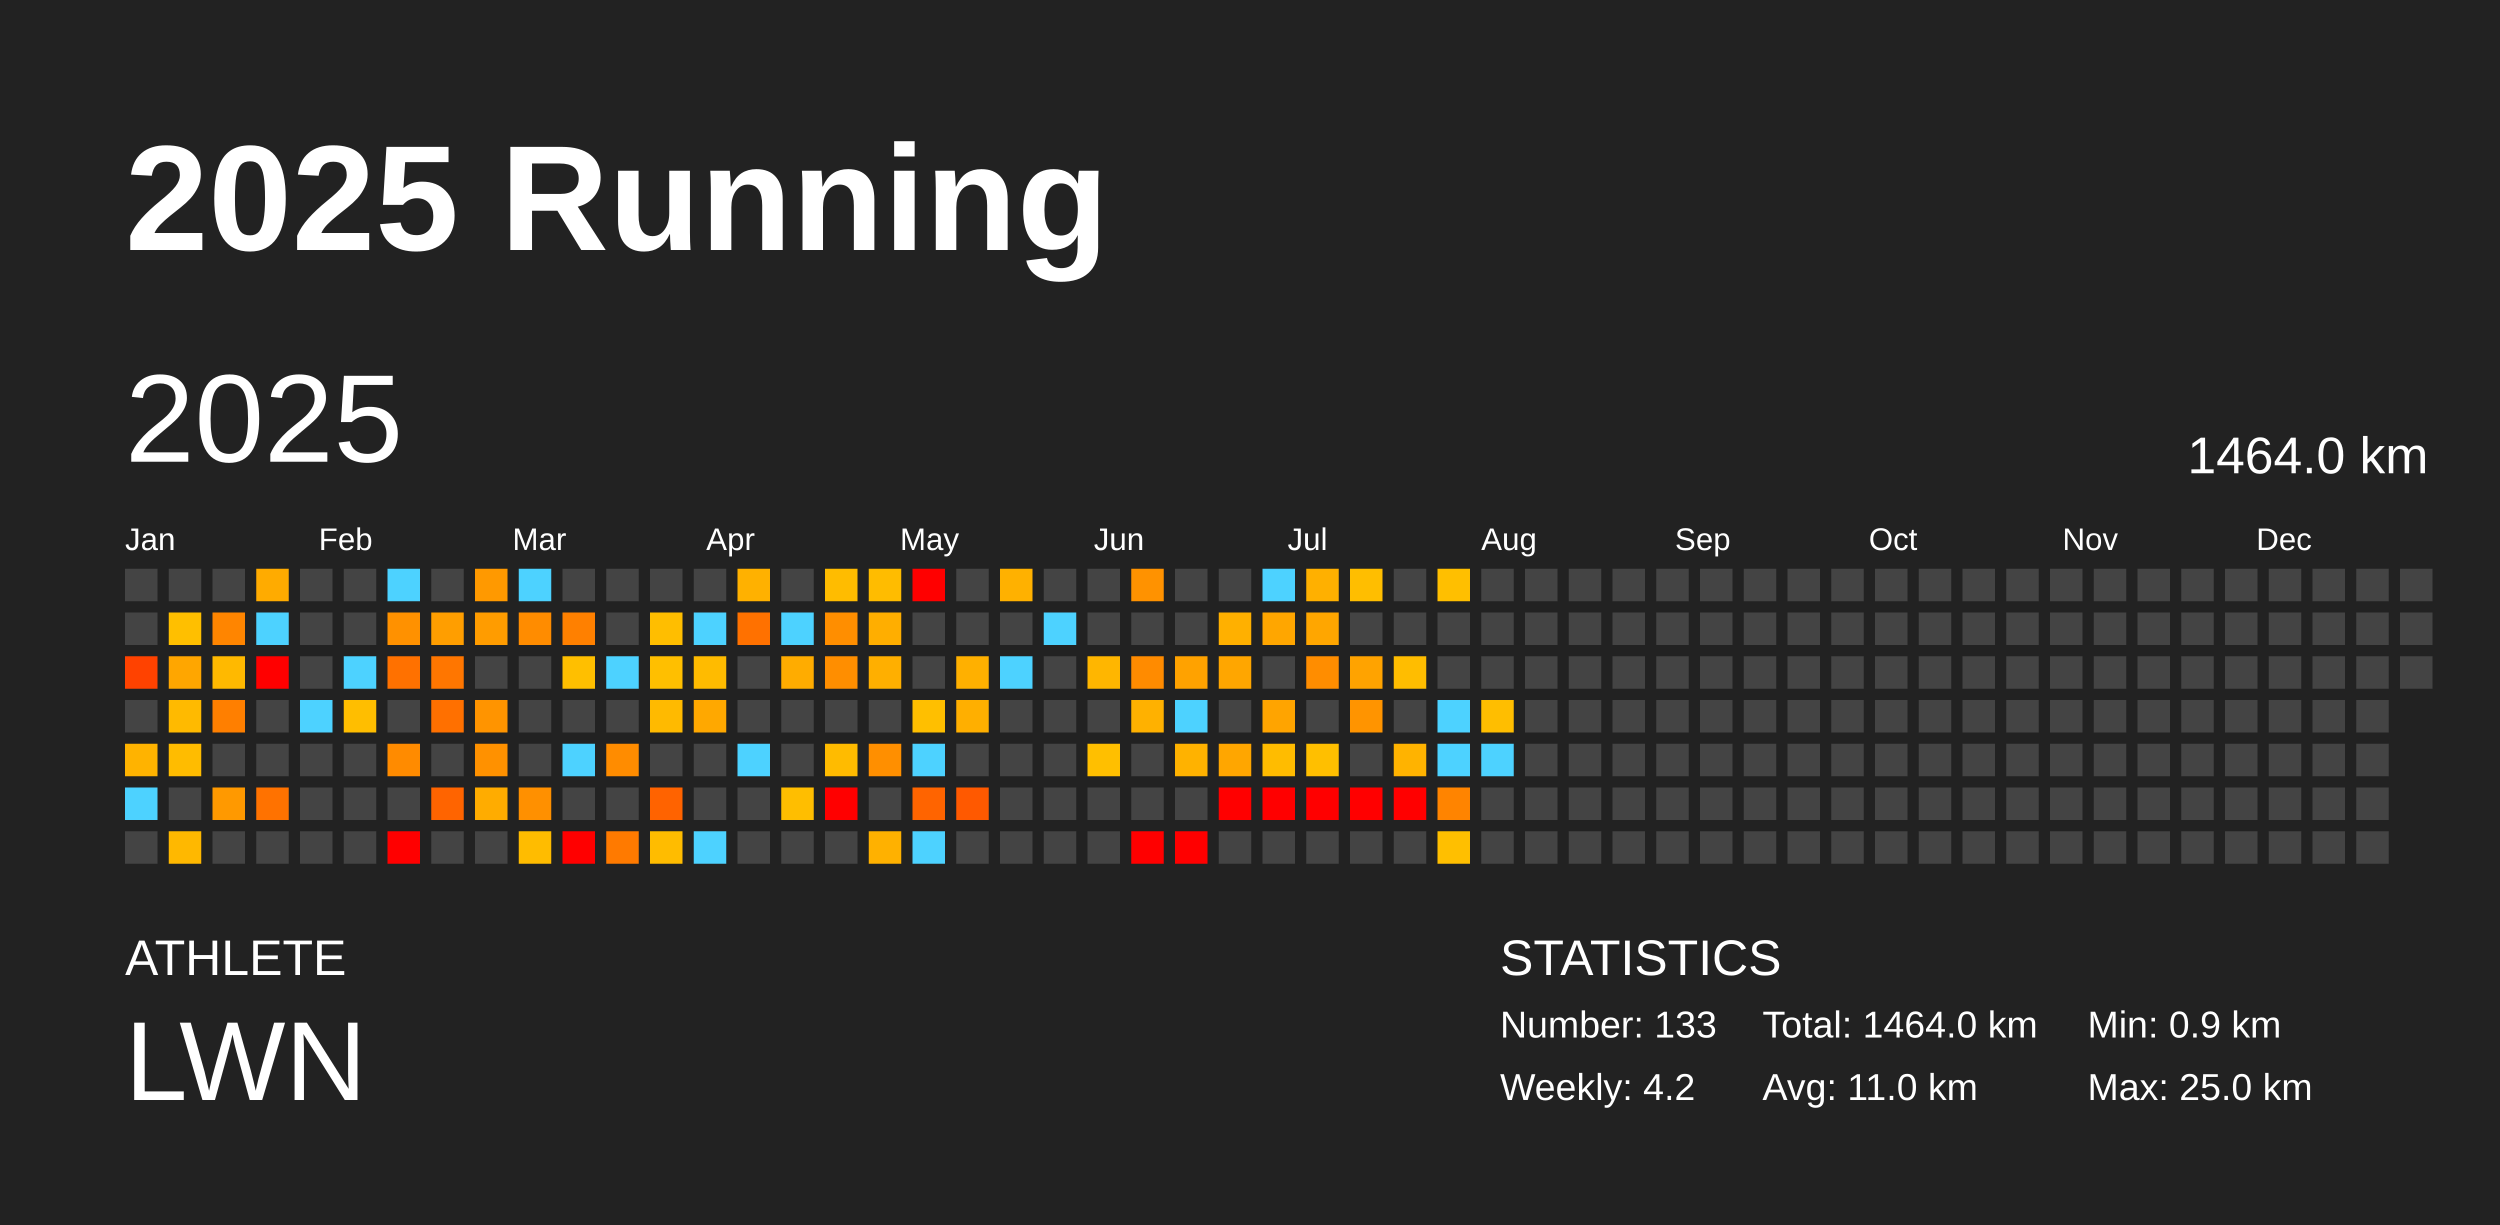
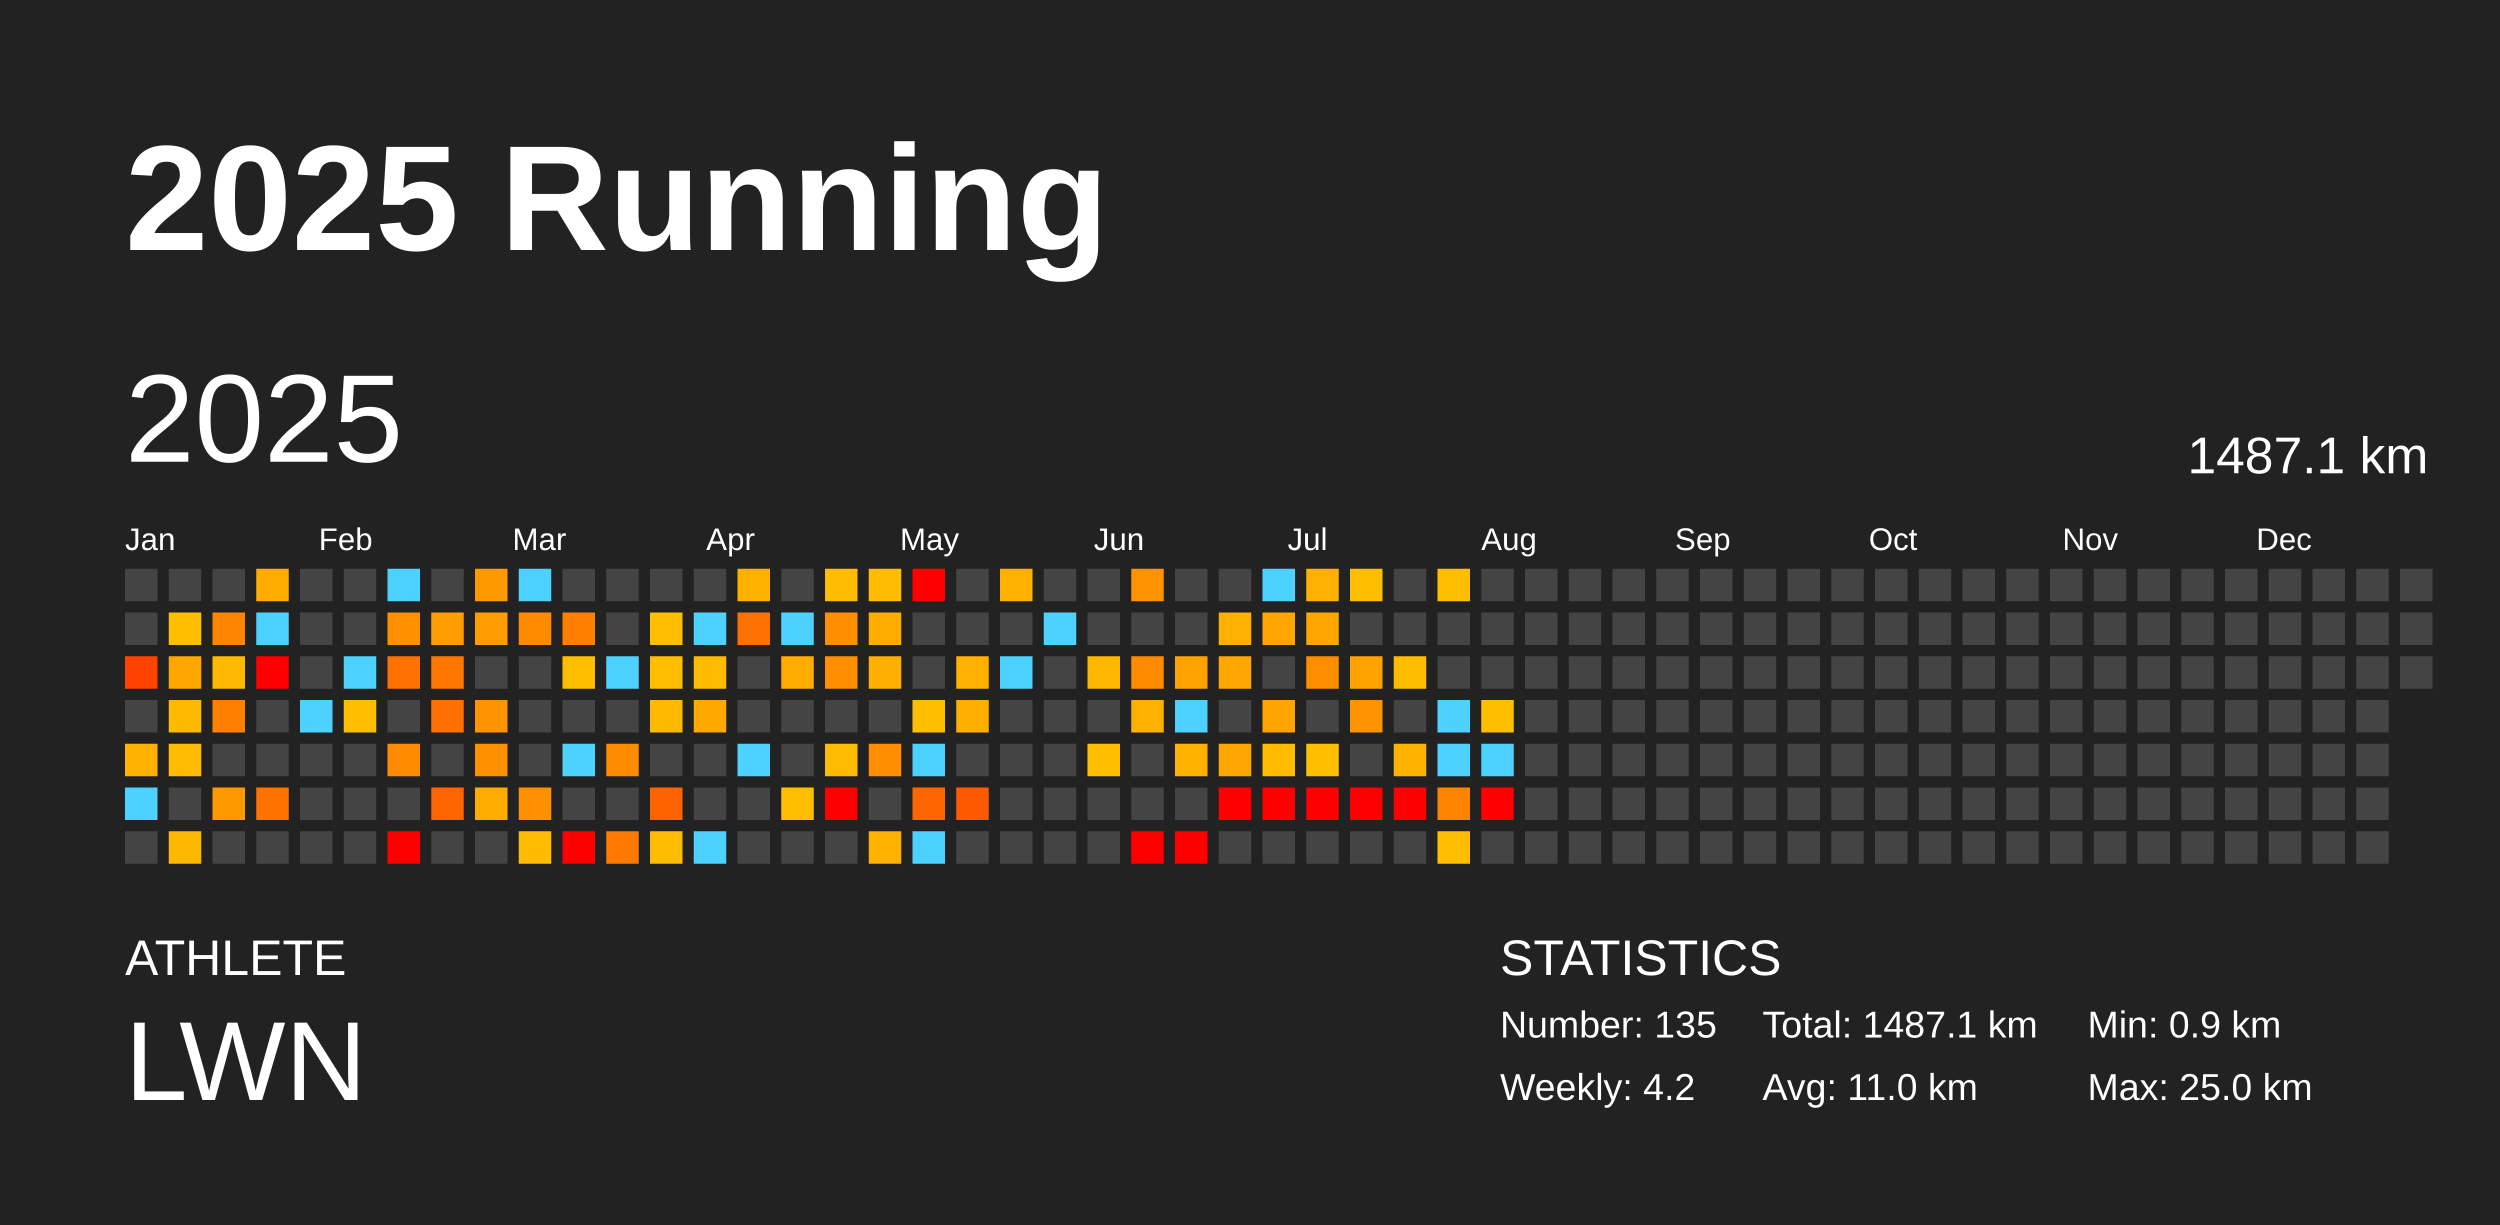
<svg xmlns="http://www.w3.org/2000/svg" baseProfile="full" height="98mm" version="1.1" viewBox="0,0,200,98" width="200mm">
  <defs />
  <rect fill="#222222" height="98" width="200" x="0" y="0" />
  <text fill="#FFFFFF" style="font-size:12px; font-family:Arial; font-weight:bold;" x="10" y="20">2025 Running</text>
  <text fill="#FFFFFF" style="font-size:4px; font-family:Arial" x="10" y="78">ATHLETE</text>
  <text fill="#FFFFFF" style="font-size:9px; font-family:Arial" x="10" y="88">LWN</text>
  <text fill="#FFFFFF" style="font-size:4px; font-family:Arial" x="120" y="78">STATISTICS</text>
-   <text fill="#FFFFFF" style="font-size:3px; font-family:Arial" x="120" y="83">Number: 133</text>
+   <text fill="#FFFFFF" style="font-size:3px; font-family:Arial" x="120" y="83">Number: 135</text>
  <text fill="#FFFFFF" style="font-size:3px; font-family:Arial" x="120" y="88">Weekly: 4.2</text>
-   <text fill="#FFFFFF" style="font-size:3px; font-family:Arial" x="141" y="83">Total: 1464.0 km</text>
+   <text fill="#FFFFFF" style="font-size:3px; font-family:Arial" x="141" y="83">Total: 1487.1 km</text>
  <text fill="#FFFFFF" style="font-size:3px; font-family:Arial" x="141" y="88">Avg: 11.0 km</text>
  <text fill="#FFFFFF" style="font-size:3px; font-family:Arial" x="167" y="83">Min: 0.9 km</text>
  <text fill="#FFFFFF" style="font-size:3px; font-family:Arial" x="167" y="88">Max: 25.0 km</text>
  <text dominant-baseline="hanging" fill="#FFFFFF" style="font-size:10.0px; font-family:Arial;" x="10" y="30">2025</text>
-   <text dominant-baseline="hanging" fill="#FFFFFF" style="font-size:4.125px; font-family:Arial;" x="175" y="35">1464.0 km</text>
+   <text dominant-baseline="hanging" fill="#FFFFFF" style="font-size:4.125px; font-family:Arial;" x="175" y="35">1487.1 km</text>
  <text fill="#FFFFFF" style="font-size:2.5px; font-family:Arial" x="10.0" y="44">Jan</text>
  <text fill="#FFFFFF" style="font-size:2.5px; font-family:Arial" x="25.5" y="44">Feb</text>
  <text fill="#FFFFFF" style="font-size:2.5px; font-family:Arial" x="41.0" y="44">Mar</text>
  <text fill="#FFFFFF" style="font-size:2.5px; font-family:Arial" x="56.5" y="44">Apr</text>
  <text fill="#FFFFFF" style="font-size:2.5px; font-family:Arial" x="72.0" y="44">May</text>
  <text fill="#FFFFFF" style="font-size:2.5px; font-family:Arial" x="87.5" y="44">Jun</text>
  <text fill="#FFFFFF" style="font-size:2.5px; font-family:Arial" x="103.0" y="44">Jul</text>
  <text fill="#FFFFFF" style="font-size:2.5px; font-family:Arial" x="118.5" y="44">Aug</text>
  <text fill="#FFFFFF" style="font-size:2.5px; font-family:Arial" x="134.0" y="44">Sep</text>
  <text fill="#FFFFFF" style="font-size:2.5px; font-family:Arial" x="149.5" y="44">Oct</text>
  <text fill="#FFFFFF" style="font-size:2.5px; font-family:Arial" x="165.0" y="44">Nov</text>
  <text fill="#FFFFFF" style="font-size:2.5px; font-family:Arial" x="180.5" y="44">Dec</text>
  <rect fill="#444444" height="2.6" width="2.6" x="10.0" y="45.5" />
  <rect fill="#444444" height="2.6" width="2.6" x="10.0" y="49.0" />
  <rect fill="#ff4200" height="2.6" width="2.6" x="10.0" y="52.5" />
  <rect fill="#444444" height="2.6" width="2.6" x="10.0" y="56.0" />
  <rect fill="#ffb300" height="2.6" width="2.6" x="10.0" y="59.5" />
  <rect fill="#4dd2ff" height="2.6" width="2.6" x="10.0" y="63.0" />
  <rect fill="#444444" height="2.6" width="2.6" x="10.0" y="66.5" />
  <rect fill="#444444" height="2.6" width="2.6" x="13.5" y="45.5" />
  <rect fill="#ffbf00" height="2.6" width="2.6" x="13.5" y="49.0" />
  <rect fill="#ffa600" height="2.6" width="2.6" x="13.5" y="52.5" />
  <rect fill="#ffba00" height="2.6" width="2.6" x="13.5" y="56.0" />
  <rect fill="#ffbc00" height="2.6" width="2.6" x="13.5" y="59.5" />
  <rect fill="#444444" height="2.6" width="2.6" x="13.5" y="63.0" />
  <rect fill="#ffb800" height="2.6" width="2.6" x="13.5" y="66.5" />
  <rect fill="#444444" height="2.6" width="2.6" x="17.0" y="45.5" />
  <rect fill="#ff8500" height="2.6" width="2.6" x="17.0" y="49.0" />
  <rect fill="#ffb900" height="2.6" width="2.6" x="17.0" y="52.5" />
  <rect fill="#ff7f00" height="2.6" width="2.6" x="17.0" y="56.0" />
  <rect fill="#444444" height="2.6" width="2.6" x="17.0" y="59.5" />
  <rect fill="#ff9900" height="2.6" width="2.6" x="17.0" y="63.0" />
  <rect fill="#444444" height="2.6" width="2.6" x="17.0" y="66.5" />
  <rect fill="#ffab00" height="2.6" width="2.6" x="20.5" y="45.5" />
  <rect fill="#4dd2ff" height="2.6" width="2.6" x="20.5" y="49.0" />
  <rect fill="red" height="2.6" width="2.6" x="20.5" y="52.5" />
  <rect fill="#444444" height="2.6" width="2.6" x="20.5" y="56.0" />
  <rect fill="#444444" height="2.6" width="2.6" x="20.5" y="59.5" />
  <rect fill="#ff7200" height="2.6" width="2.6" x="20.5" y="63.0" />
  <rect fill="#444444" height="2.6" width="2.6" x="20.5" y="66.5" />
  <rect fill="#444444" height="2.6" width="2.6" x="24.0" y="45.5" />
  <rect fill="#444444" height="2.6" width="2.6" x="24.0" y="49.0" />
  <rect fill="#444444" height="2.6" width="2.6" x="24.0" y="52.5" />
  <rect fill="#4dd2ff" height="2.6" width="2.6" x="24.0" y="56.0" />
  <rect fill="#444444" height="2.6" width="2.6" x="24.0" y="59.5" />
  <rect fill="#444444" height="2.6" width="2.6" x="24.0" y="63.0" />
  <rect fill="#444444" height="2.6" width="2.6" x="24.0" y="66.5" />
  <rect fill="#444444" height="2.6" width="2.6" x="27.5" y="45.5" />
  <rect fill="#444444" height="2.6" width="2.6" x="27.5" y="49.0" />
  <rect fill="#4dd2ff" height="2.6" width="2.6" x="27.5" y="52.5" />
  <rect fill="#ffbe00" height="2.6" width="2.6" x="27.5" y="56.0" />
  <rect fill="#444444" height="2.6" width="2.6" x="27.5" y="59.5" />
  <rect fill="#444444" height="2.6" width="2.6" x="27.5" y="63.0" />
  <rect fill="#444444" height="2.6" width="2.6" x="27.5" y="66.5" />
  <rect fill="#4dd2ff" height="2.6" width="2.6" x="31.0" y="45.5" />
  <rect fill="#ff9100" height="2.6" width="2.6" x="31.0" y="49.0" />
  <rect fill="#ff7100" height="2.6" width="2.6" x="31.0" y="52.5" />
  <rect fill="#444444" height="2.6" width="2.6" x="31.0" y="56.0" />
  <rect fill="#ff8b00" height="2.6" width="2.6" x="31.0" y="59.5" />
  <rect fill="#444444" height="2.6" width="2.6" x="31.0" y="63.0" />
  <rect fill="red" height="2.6" width="2.6" x="31.0" y="66.5" />
  <rect fill="#444444" height="2.6" width="2.6" x="34.5" y="45.5" />
  <rect fill="#ff9e00" height="2.6" width="2.6" x="34.5" y="49.0" />
  <rect fill="#ff7600" height="2.6" width="2.6" x="34.5" y="52.5" />
  <rect fill="#ff7000" height="2.6" width="2.6" x="34.5" y="56.0" />
  <rect fill="#444444" height="2.6" width="2.6" x="34.5" y="59.5" />
  <rect fill="#ff6400" height="2.6" width="2.6" x="34.5" y="63.0" />
  <rect fill="#444444" height="2.6" width="2.6" x="34.5" y="66.5" />
  <rect fill="#ff9900" height="2.6" width="2.6" x="38.0" y="45.5" />
  <rect fill="#ff9c00" height="2.6" width="2.6" x="38.0" y="49.0" />
  <rect fill="#444444" height="2.6" width="2.6" x="38.0" y="52.5" />
  <rect fill="#ff9400" height="2.6" width="2.6" x="38.0" y="56.0" />
  <rect fill="#ff9100" height="2.6" width="2.6" x="38.0" y="59.5" />
  <rect fill="#ffac00" height="2.6" width="2.6" x="38.0" y="63.0" />
  <rect fill="#444444" height="2.6" width="2.6" x="38.0" y="66.5" />
  <rect fill="#4dd2ff" height="2.6" width="2.6" x="41.5" y="45.5" />
  <rect fill="#ff8c00" height="2.6" width="2.6" x="41.5" y="49.0" />
  <rect fill="#444444" height="2.6" width="2.6" x="41.5" y="52.5" />
  <rect fill="#444444" height="2.6" width="2.6" x="41.5" y="56.0" />
  <rect fill="#444444" height="2.6" width="2.6" x="41.5" y="59.5" />
  <rect fill="#ff9000" height="2.6" width="2.6" x="41.5" y="63.0" />
  <rect fill="#ffbc00" height="2.6" width="2.6" x="41.5" y="66.5" />
  <rect fill="#444444" height="2.6" width="2.6" x="45.0" y="45.5" />
  <rect fill="#ff8000" height="2.6" width="2.6" x="45.0" y="49.0" />
  <rect fill="#ffbf00" height="2.6" width="2.6" x="45.0" y="52.5" />
  <rect fill="#444444" height="2.6" width="2.6" x="45.0" y="56.0" />
  <rect fill="#4dd2ff" height="2.6" width="2.6" x="45.0" y="59.5" />
  <rect fill="#444444" height="2.6" width="2.6" x="45.0" y="63.0" />
  <rect fill="red" height="2.6" width="2.6" x="45.0" y="66.5" />
  <rect fill="#444444" height="2.6" width="2.6" x="48.5" y="45.5" />
  <rect fill="#444444" height="2.6" width="2.6" x="48.5" y="49.0" />
  <rect fill="#4dd2ff" height="2.6" width="2.6" x="48.5" y="52.5" />
  <rect fill="#444444" height="2.6" width="2.6" x="48.5" y="56.0" />
  <rect fill="#ff8c00" height="2.6" width="2.6" x="48.5" y="59.5" />
  <rect fill="#444444" height="2.6" width="2.6" x="48.5" y="63.0" />
  <rect fill="#ff7a00" height="2.6" width="2.6" x="48.5" y="66.5" />
  <rect fill="#444444" height="2.6" width="2.6" x="52.0" y="45.5" />
  <rect fill="#ffbe00" height="2.6" width="2.6" x="52.0" y="49.0" />
  <rect fill="#ffbf00" height="2.6" width="2.6" x="52.0" y="52.5" />
  <rect fill="#ffba00" height="2.6" width="2.6" x="52.0" y="56.0" />
  <rect fill="#444444" height="2.6" width="2.6" x="52.0" y="59.5" />
  <rect fill="#ff6300" height="2.6" width="2.6" x="52.0" y="63.0" />
  <rect fill="#ffbc00" height="2.6" width="2.6" x="52.0" y="66.5" />
  <rect fill="#444444" height="2.6" width="2.6" x="55.5" y="45.5" />
  <rect fill="#4dd2ff" height="2.6" width="2.6" x="55.5" y="49.0" />
  <rect fill="#ffbb00" height="2.6" width="2.6" x="55.5" y="52.5" />
  <rect fill="#ffa800" height="2.6" width="2.6" x="55.5" y="56.0" />
  <rect fill="#444444" height="2.6" width="2.6" x="55.5" y="59.5" />
  <rect fill="#444444" height="2.6" width="2.6" x="55.5" y="63.0" />
  <rect fill="#4dd2ff" height="2.6" width="2.6" x="55.5" y="66.5" />
  <rect fill="#ffb100" height="2.6" width="2.6" x="59.0" y="45.5" />
  <rect fill="#ff7100" height="2.6" width="2.6" x="59.0" y="49.0" />
  <rect fill="#444444" height="2.6" width="2.6" x="59.0" y="52.5" />
  <rect fill="#444444" height="2.6" width="2.6" x="59.0" y="56.0" />
  <rect fill="#4dd2ff" height="2.6" width="2.6" x="59.0" y="59.5" />
  <rect fill="#444444" height="2.6" width="2.6" x="59.0" y="63.0" />
  <rect fill="#444444" height="2.6" width="2.6" x="59.0" y="66.5" />
  <rect fill="#444444" height="2.6" width="2.6" x="62.5" y="45.5" />
  <rect fill="#4dd2ff" height="2.6" width="2.6" x="62.5" y="49.0" />
  <rect fill="#ffac00" height="2.6" width="2.6" x="62.5" y="52.5" />
  <rect fill="#444444" height="2.6" width="2.6" x="62.5" y="56.0" />
  <rect fill="#444444" height="2.6" width="2.6" x="62.5" y="59.5" />
  <rect fill="#ffbe00" height="2.6" width="2.6" x="62.5" y="63.0" />
  <rect fill="#444444" height="2.6" width="2.6" x="62.5" y="66.5" />
  <rect fill="#ffbc00" height="2.6" width="2.6" x="66.0" y="45.5" />
  <rect fill="#ff8e00" height="2.6" width="2.6" x="66.0" y="49.0" />
  <rect fill="#ff8e00" height="2.6" width="2.6" x="66.0" y="52.5" />
  <rect fill="#444444" height="2.6" width="2.6" x="66.0" y="56.0" />
  <rect fill="#ffbb00" height="2.6" width="2.6" x="66.0" y="59.5" />
  <rect fill="red" height="2.6" width="2.6" x="66.0" y="63.0" />
  <rect fill="#444444" height="2.6" width="2.6" x="66.0" y="66.5" />
  <rect fill="#ffbc00" height="2.6" width="2.6" x="69.5" y="45.5" />
  <rect fill="#ffae00" height="2.6" width="2.6" x="69.5" y="49.0" />
  <rect fill="#ffaf00" height="2.6" width="2.6" x="69.5" y="52.5" />
  <rect fill="#444444" height="2.6" width="2.6" x="69.5" y="56.0" />
  <rect fill="#ff8f00" height="2.6" width="2.6" x="69.5" y="59.5" />
  <rect fill="#444444" height="2.6" width="2.6" x="69.5" y="63.0" />
  <rect fill="#ffb100" height="2.6" width="2.6" x="69.5" y="66.5" />
  <rect fill="red" height="2.6" width="2.6" x="73.0" y="45.5" />
  <rect fill="#444444" height="2.6" width="2.6" x="73.0" y="49.0" />
  <rect fill="#444444" height="2.6" width="2.6" x="73.0" y="52.5" />
  <rect fill="#ffbf00" height="2.6" width="2.6" x="73.0" y="56.0" />
  <rect fill="#4dd2ff" height="2.6" width="2.6" x="73.0" y="59.5" />
  <rect fill="#ff6400" height="2.6" width="2.6" x="73.0" y="63.0" />
  <rect fill="#4dd2ff" height="2.6" width="2.6" x="73.0" y="66.5" />
  <rect fill="#444444" height="2.6" width="2.6" x="76.5" y="45.5" />
  <rect fill="#444444" height="2.6" width="2.6" x="76.5" y="49.0" />
  <rect fill="#ffb000" height="2.6" width="2.6" x="76.5" y="52.5" />
  <rect fill="#ffaf00" height="2.6" width="2.6" x="76.5" y="56.0" />
  <rect fill="#444444" height="2.6" width="2.6" x="76.5" y="59.5" />
  <rect fill="#ff5900" height="2.6" width="2.6" x="76.5" y="63.0" />
  <rect fill="#444444" height="2.6" width="2.6" x="76.5" y="66.5" />
  <rect fill="#ffb100" height="2.6" width="2.6" x="80.0" y="45.5" />
  <rect fill="#444444" height="2.6" width="2.6" x="80.0" y="49.0" />
  <rect fill="#4dd2ff" height="2.6" width="2.6" x="80.0" y="52.5" />
  <rect fill="#444444" height="2.6" width="2.6" x="80.0" y="56.0" />
  <rect fill="#444444" height="2.6" width="2.6" x="80.0" y="59.5" />
  <rect fill="#444444" height="2.6" width="2.6" x="80.0" y="63.0" />
  <rect fill="#444444" height="2.6" width="2.6" x="80.0" y="66.5" />
  <rect fill="#444444" height="2.6" width="2.6" x="83.5" y="45.5" />
  <rect fill="#4dd2ff" height="2.6" width="2.6" x="83.5" y="49.0" />
  <rect fill="#444444" height="2.6" width="2.6" x="83.5" y="52.5" />
  <rect fill="#444444" height="2.6" width="2.6" x="83.5" y="56.0" />
  <rect fill="#444444" height="2.6" width="2.6" x="83.5" y="59.5" />
  <rect fill="#444444" height="2.6" width="2.6" x="83.5" y="63.0" />
  <rect fill="#444444" height="2.6" width="2.6" x="83.5" y="66.5" />
  <rect fill="#444444" height="2.6" width="2.6" x="87.0" y="45.5" />
  <rect fill="#444444" height="2.6" width="2.6" x="87.0" y="49.0" />
  <rect fill="#ffb600" height="2.6" width="2.6" x="87.0" y="52.5" />
  <rect fill="#444444" height="2.6" width="2.6" x="87.0" y="56.0" />
  <rect fill="#ffbf00" height="2.6" width="2.6" x="87.0" y="59.5" />
  <rect fill="#444444" height="2.6" width="2.6" x="87.0" y="63.0" />
  <rect fill="#444444" height="2.6" width="2.6" x="87.0" y="66.5" />
  <rect fill="#ff9200" height="2.6" width="2.6" x="90.5" y="45.5" />
  <rect fill="#444444" height="2.6" width="2.6" x="90.5" y="49.0" />
  <rect fill="#ff8b00" height="2.6" width="2.6" x="90.5" y="52.5" />
  <rect fill="#ffb100" height="2.6" width="2.6" x="90.5" y="56.0" />
  <rect fill="#444444" height="2.6" width="2.6" x="90.5" y="59.5" />
  <rect fill="#444444" height="2.6" width="2.6" x="90.5" y="63.0" />
  <rect fill="red" height="2.6" width="2.6" x="90.5" y="66.5" />
  <rect fill="#444444" height="2.6" width="2.6" x="94.0" y="45.5" />
  <rect fill="#444444" height="2.6" width="2.6" x="94.0" y="49.0" />
  <rect fill="#ffa200" height="2.6" width="2.6" x="94.0" y="52.5" />
  <rect fill="#4dd2ff" height="2.6" width="2.6" x="94.0" y="56.0" />
  <rect fill="#ffb200" height="2.6" width="2.6" x="94.0" y="59.5" />
  <rect fill="#444444" height="2.6" width="2.6" x="94.0" y="63.0" />
  <rect fill="red" height="2.6" width="2.6" x="94.0" y="66.5" />
  <rect fill="#444444" height="2.6" width="2.6" x="97.5" y="45.5" />
  <rect fill="#ffb000" height="2.6" width="2.6" x="97.5" y="49.0" />
  <rect fill="#ffa600" height="2.6" width="2.6" x="97.5" y="52.5" />
  <rect fill="#444444" height="2.6" width="2.6" x="97.5" y="56.0" />
  <rect fill="#ffa600" height="2.6" width="2.6" x="97.5" y="59.5" />
  <rect fill="red" height="2.6" width="2.6" x="97.5" y="63.0" />
  <rect fill="#444444" height="2.6" width="2.6" x="97.5" y="66.5" />
  <rect fill="#4dd2ff" height="2.6" width="2.6" x="101.0" y="45.5" />
  <rect fill="#ffa600" height="2.6" width="2.6" x="101.0" y="49.0" />
  <rect fill="#444444" height="2.6" width="2.6" x="101.0" y="52.5" />
  <rect fill="#ffa400" height="2.6" width="2.6" x="101.0" y="56.0" />
  <rect fill="#ffbc00" height="2.6" width="2.6" x="101.0" y="59.5" />
  <rect fill="red" height="2.6" width="2.6" x="101.0" y="63.0" />
  <rect fill="#444444" height="2.6" width="2.6" x="101.0" y="66.5" />
  <rect fill="#ffb000" height="2.6" width="2.6" x="104.5" y="45.5" />
  <rect fill="#ffa600" height="2.6" width="2.6" x="104.5" y="49.0" />
  <rect fill="#ff8d00" height="2.6" width="2.6" x="104.5" y="52.5" />
  <rect fill="#444444" height="2.6" width="2.6" x="104.5" y="56.0" />
  <rect fill="#ffbf00" height="2.6" width="2.6" x="104.5" y="59.5" />
  <rect fill="red" height="2.6" width="2.6" x="104.5" y="63.0" />
  <rect fill="#444444" height="2.6" width="2.6" x="104.5" y="66.5" />
  <rect fill="#ffbe00" height="2.6" width="2.6" x="108.0" y="45.5" />
  <rect fill="#444444" height="2.6" width="2.6" x="108.0" y="49.0" />
  <rect fill="#ffa300" height="2.6" width="2.6" x="108.0" y="52.5" />
  <rect fill="#ff9400" height="2.6" width="2.6" x="108.0" y="56.0" />
  <rect fill="#444444" height="2.6" width="2.6" x="108.0" y="59.5" />
  <rect fill="red" height="2.6" width="2.6" x="108.0" y="63.0" />
  <rect fill="#444444" height="2.6" width="2.6" x="108.0" y="66.5" />
  <rect fill="#444444" height="2.6" width="2.6" x="111.5" y="45.5" />
  <rect fill="#444444" height="2.6" width="2.6" x="111.5" y="49.0" />
  <rect fill="#ffbd00" height="2.6" width="2.6" x="111.5" y="52.5" />
  <rect fill="#444444" height="2.6" width="2.6" x="111.5" y="56.0" />
  <rect fill="#ffb300" height="2.6" width="2.6" x="111.5" y="59.5" />
  <rect fill="red" height="2.6" width="2.6" x="111.5" y="63.0" />
  <rect fill="#444444" height="2.6" width="2.6" x="111.5" y="66.5" />
  <rect fill="#ffbf00" height="2.6" width="2.6" x="115.0" y="45.5" />
  <rect fill="#444444" height="2.6" width="2.6" x="115.0" y="49.0" />
  <rect fill="#444444" height="2.6" width="2.6" x="115.0" y="52.5" />
  <rect fill="#4dd2ff" height="2.6" width="2.6" x="115.0" y="56.0" />
  <rect fill="#4dd2ff" height="2.6" width="2.6" x="115.0" y="59.5" />
  <rect fill="#ff8400" height="2.6" width="2.6" x="115.0" y="63.0" />
  <rect fill="#ffbf00" height="2.6" width="2.6" x="115.0" y="66.5" />
  <rect fill="#444444" height="2.6" width="2.6" x="118.5" y="45.5" />
  <rect fill="#444444" height="2.6" width="2.6" x="118.5" y="49.0" />
  <rect fill="#444444" height="2.6" width="2.6" x="118.5" y="52.5" />
  <rect fill="#ffbe00" height="2.6" width="2.6" x="118.5" y="56.0" />
  <rect fill="#4dd2ff" height="2.6" width="2.6" x="118.5" y="59.5" />
-   <rect fill="#444444" height="2.6" width="2.6" x="118.5" y="63.0" />
+   <rect fill="red" height="2.6" width="2.6" x="118.5" y="63.0" />
  <rect fill="#444444" height="2.6" width="2.6" x="118.5" y="66.5" />
  <rect fill="#444444" height="2.6" width="2.6" x="122.0" y="45.5" />
  <rect fill="#444444" height="2.6" width="2.6" x="122.0" y="49.0" />
  <rect fill="#444444" height="2.6" width="2.6" x="122.0" y="52.5" />
  <rect fill="#444444" height="2.6" width="2.6" x="122.0" y="56.0" />
  <rect fill="#444444" height="2.6" width="2.6" x="122.0" y="59.5" />
  <rect fill="#444444" height="2.6" width="2.6" x="122.0" y="63.0" />
  <rect fill="#444444" height="2.6" width="2.6" x="122.0" y="66.5" />
  <rect fill="#444444" height="2.6" width="2.6" x="125.5" y="45.5" />
  <rect fill="#444444" height="2.6" width="2.6" x="125.5" y="49.0" />
  <rect fill="#444444" height="2.6" width="2.6" x="125.5" y="52.5" />
  <rect fill="#444444" height="2.6" width="2.6" x="125.5" y="56.0" />
  <rect fill="#444444" height="2.6" width="2.6" x="125.5" y="59.5" />
  <rect fill="#444444" height="2.6" width="2.6" x="125.5" y="63.0" />
  <rect fill="#444444" height="2.6" width="2.6" x="125.5" y="66.5" />
  <rect fill="#444444" height="2.6" width="2.6" x="129.0" y="45.5" />
  <rect fill="#444444" height="2.6" width="2.6" x="129.0" y="49.0" />
  <rect fill="#444444" height="2.6" width="2.6" x="129.0" y="52.5" />
  <rect fill="#444444" height="2.6" width="2.6" x="129.0" y="56.0" />
  <rect fill="#444444" height="2.6" width="2.6" x="129.0" y="59.5" />
  <rect fill="#444444" height="2.6" width="2.6" x="129.0" y="63.0" />
  <rect fill="#444444" height="2.6" width="2.6" x="129.0" y="66.5" />
  <rect fill="#444444" height="2.6" width="2.6" x="132.5" y="45.5" />
  <rect fill="#444444" height="2.6" width="2.6" x="132.5" y="49.0" />
  <rect fill="#444444" height="2.6" width="2.6" x="132.5" y="52.5" />
  <rect fill="#444444" height="2.6" width="2.6" x="132.5" y="56.0" />
  <rect fill="#444444" height="2.6" width="2.6" x="132.5" y="59.5" />
  <rect fill="#444444" height="2.6" width="2.6" x="132.5" y="63.0" />
  <rect fill="#444444" height="2.6" width="2.6" x="132.5" y="66.5" />
  <rect fill="#444444" height="2.6" width="2.6" x="136.0" y="45.5" />
  <rect fill="#444444" height="2.6" width="2.6" x="136.0" y="49.0" />
  <rect fill="#444444" height="2.6" width="2.6" x="136.0" y="52.5" />
  <rect fill="#444444" height="2.6" width="2.6" x="136.0" y="56.0" />
  <rect fill="#444444" height="2.6" width="2.6" x="136.0" y="59.5" />
  <rect fill="#444444" height="2.6" width="2.6" x="136.0" y="63.0" />
  <rect fill="#444444" height="2.6" width="2.6" x="136.0" y="66.5" />
  <rect fill="#444444" height="2.6" width="2.6" x="139.5" y="45.5" />
  <rect fill="#444444" height="2.6" width="2.6" x="139.5" y="49.0" />
  <rect fill="#444444" height="2.6" width="2.6" x="139.5" y="52.5" />
  <rect fill="#444444" height="2.6" width="2.6" x="139.5" y="56.0" />
  <rect fill="#444444" height="2.6" width="2.6" x="139.5" y="59.5" />
  <rect fill="#444444" height="2.6" width="2.6" x="139.5" y="63.0" />
  <rect fill="#444444" height="2.6" width="2.6" x="139.5" y="66.5" />
  <rect fill="#444444" height="2.6" width="2.6" x="143.0" y="45.5" />
  <rect fill="#444444" height="2.6" width="2.6" x="143.0" y="49.0" />
  <rect fill="#444444" height="2.6" width="2.6" x="143.0" y="52.5" />
  <rect fill="#444444" height="2.6" width="2.6" x="143.0" y="56.0" />
  <rect fill="#444444" height="2.6" width="2.6" x="143.0" y="59.5" />
  <rect fill="#444444" height="2.6" width="2.6" x="143.0" y="63.0" />
  <rect fill="#444444" height="2.6" width="2.6" x="143.0" y="66.5" />
  <rect fill="#444444" height="2.6" width="2.6" x="146.5" y="45.5" />
  <rect fill="#444444" height="2.6" width="2.6" x="146.5" y="49.0" />
  <rect fill="#444444" height="2.6" width="2.6" x="146.5" y="52.5" />
  <rect fill="#444444" height="2.6" width="2.6" x="146.5" y="56.0" />
  <rect fill="#444444" height="2.6" width="2.6" x="146.5" y="59.5" />
  <rect fill="#444444" height="2.6" width="2.6" x="146.5" y="63.0" />
  <rect fill="#444444" height="2.6" width="2.6" x="146.5" y="66.5" />
  <rect fill="#444444" height="2.6" width="2.6" x="150.0" y="45.5" />
  <rect fill="#444444" height="2.6" width="2.6" x="150.0" y="49.0" />
  <rect fill="#444444" height="2.6" width="2.6" x="150.0" y="52.5" />
  <rect fill="#444444" height="2.6" width="2.6" x="150.0" y="56.0" />
  <rect fill="#444444" height="2.6" width="2.6" x="150.0" y="59.5" />
  <rect fill="#444444" height="2.6" width="2.6" x="150.0" y="63.0" />
  <rect fill="#444444" height="2.6" width="2.6" x="150.0" y="66.5" />
  <rect fill="#444444" height="2.6" width="2.6" x="153.5" y="45.5" />
  <rect fill="#444444" height="2.6" width="2.6" x="153.5" y="49.0" />
  <rect fill="#444444" height="2.6" width="2.6" x="153.5" y="52.5" />
  <rect fill="#444444" height="2.6" width="2.6" x="153.5" y="56.0" />
  <rect fill="#444444" height="2.6" width="2.6" x="153.5" y="59.5" />
  <rect fill="#444444" height="2.6" width="2.6" x="153.5" y="63.0" />
  <rect fill="#444444" height="2.6" width="2.6" x="153.5" y="66.5" />
  <rect fill="#444444" height="2.6" width="2.6" x="157.0" y="45.5" />
  <rect fill="#444444" height="2.6" width="2.6" x="157.0" y="49.0" />
  <rect fill="#444444" height="2.6" width="2.6" x="157.0" y="52.5" />
  <rect fill="#444444" height="2.6" width="2.6" x="157.0" y="56.0" />
  <rect fill="#444444" height="2.6" width="2.6" x="157.0" y="59.5" />
  <rect fill="#444444" height="2.6" width="2.6" x="157.0" y="63.0" />
  <rect fill="#444444" height="2.6" width="2.6" x="157.0" y="66.5" />
  <rect fill="#444444" height="2.6" width="2.6" x="160.5" y="45.5" />
  <rect fill="#444444" height="2.6" width="2.6" x="160.5" y="49.0" />
  <rect fill="#444444" height="2.6" width="2.6" x="160.5" y="52.5" />
  <rect fill="#444444" height="2.6" width="2.6" x="160.5" y="56.0" />
  <rect fill="#444444" height="2.6" width="2.6" x="160.5" y="59.5" />
  <rect fill="#444444" height="2.6" width="2.6" x="160.5" y="63.0" />
  <rect fill="#444444" height="2.6" width="2.6" x="160.5" y="66.5" />
  <rect fill="#444444" height="2.6" width="2.6" x="164.0" y="45.5" />
  <rect fill="#444444" height="2.6" width="2.6" x="164.0" y="49.0" />
  <rect fill="#444444" height="2.6" width="2.6" x="164.0" y="52.5" />
  <rect fill="#444444" height="2.6" width="2.6" x="164.0" y="56.0" />
  <rect fill="#444444" height="2.6" width="2.6" x="164.0" y="59.5" />
  <rect fill="#444444" height="2.6" width="2.6" x="164.0" y="63.0" />
  <rect fill="#444444" height="2.6" width="2.6" x="164.0" y="66.5" />
  <rect fill="#444444" height="2.6" width="2.6" x="167.5" y="45.5" />
  <rect fill="#444444" height="2.6" width="2.6" x="167.5" y="49.0" />
  <rect fill="#444444" height="2.6" width="2.6" x="167.5" y="52.5" />
  <rect fill="#444444" height="2.6" width="2.6" x="167.5" y="56.0" />
  <rect fill="#444444" height="2.6" width="2.6" x="167.5" y="59.5" />
  <rect fill="#444444" height="2.6" width="2.6" x="167.5" y="63.0" />
  <rect fill="#444444" height="2.6" width="2.6" x="167.5" y="66.5" />
  <rect fill="#444444" height="2.6" width="2.6" x="171.0" y="45.5" />
  <rect fill="#444444" height="2.6" width="2.6" x="171.0" y="49.0" />
  <rect fill="#444444" height="2.6" width="2.6" x="171.0" y="52.5" />
  <rect fill="#444444" height="2.6" width="2.6" x="171.0" y="56.0" />
  <rect fill="#444444" height="2.6" width="2.6" x="171.0" y="59.5" />
  <rect fill="#444444" height="2.6" width="2.6" x="171.0" y="63.0" />
  <rect fill="#444444" height="2.6" width="2.6" x="171.0" y="66.5" />
  <rect fill="#444444" height="2.6" width="2.6" x="174.5" y="45.5" />
  <rect fill="#444444" height="2.6" width="2.6" x="174.5" y="49.0" />
  <rect fill="#444444" height="2.6" width="2.6" x="174.5" y="52.5" />
  <rect fill="#444444" height="2.6" width="2.6" x="174.5" y="56.0" />
  <rect fill="#444444" height="2.6" width="2.6" x="174.5" y="59.5" />
  <rect fill="#444444" height="2.6" width="2.6" x="174.5" y="63.0" />
  <rect fill="#444444" height="2.6" width="2.6" x="174.5" y="66.5" />
  <rect fill="#444444" height="2.6" width="2.6" x="178.0" y="45.5" />
  <rect fill="#444444" height="2.6" width="2.6" x="178.0" y="49.0" />
  <rect fill="#444444" height="2.6" width="2.6" x="178.0" y="52.5" />
  <rect fill="#444444" height="2.6" width="2.6" x="178.0" y="56.0" />
  <rect fill="#444444" height="2.6" width="2.6" x="178.0" y="59.5" />
  <rect fill="#444444" height="2.6" width="2.6" x="178.0" y="63.0" />
  <rect fill="#444444" height="2.6" width="2.6" x="178.0" y="66.5" />
  <rect fill="#444444" height="2.6" width="2.6" x="181.5" y="45.5" />
  <rect fill="#444444" height="2.6" width="2.6" x="181.5" y="49.0" />
  <rect fill="#444444" height="2.6" width="2.6" x="181.5" y="52.5" />
  <rect fill="#444444" height="2.6" width="2.6" x="181.5" y="56.0" />
  <rect fill="#444444" height="2.6" width="2.6" x="181.5" y="59.5" />
  <rect fill="#444444" height="2.6" width="2.6" x="181.5" y="63.0" />
  <rect fill="#444444" height="2.6" width="2.6" x="181.5" y="66.5" />
  <rect fill="#444444" height="2.6" width="2.6" x="185.0" y="45.5" />
  <rect fill="#444444" height="2.6" width="2.6" x="185.0" y="49.0" />
  <rect fill="#444444" height="2.6" width="2.6" x="185.0" y="52.5" />
  <rect fill="#444444" height="2.6" width="2.6" x="185.0" y="56.0" />
  <rect fill="#444444" height="2.6" width="2.6" x="185.0" y="59.5" />
  <rect fill="#444444" height="2.6" width="2.6" x="185.0" y="63.0" />
  <rect fill="#444444" height="2.6" width="2.6" x="185.0" y="66.5" />
  <rect fill="#444444" height="2.6" width="2.6" x="188.5" y="45.5" />
  <rect fill="#444444" height="2.6" width="2.6" x="188.5" y="49.0" />
  <rect fill="#444444" height="2.6" width="2.6" x="188.5" y="52.5" />
  <rect fill="#444444" height="2.6" width="2.6" x="188.5" y="56.0" />
  <rect fill="#444444" height="2.6" width="2.6" x="188.5" y="59.5" />
  <rect fill="#444444" height="2.6" width="2.6" x="188.5" y="63.0" />
  <rect fill="#444444" height="2.6" width="2.6" x="188.5" y="66.5" />
  <rect fill="#444444" height="2.6" width="2.6" x="192.0" y="45.5" />
  <rect fill="#444444" height="2.6" width="2.6" x="192.0" y="49.0" />
  <rect fill="#444444" height="2.6" width="2.6" x="192.0" y="52.5" />
</svg>
